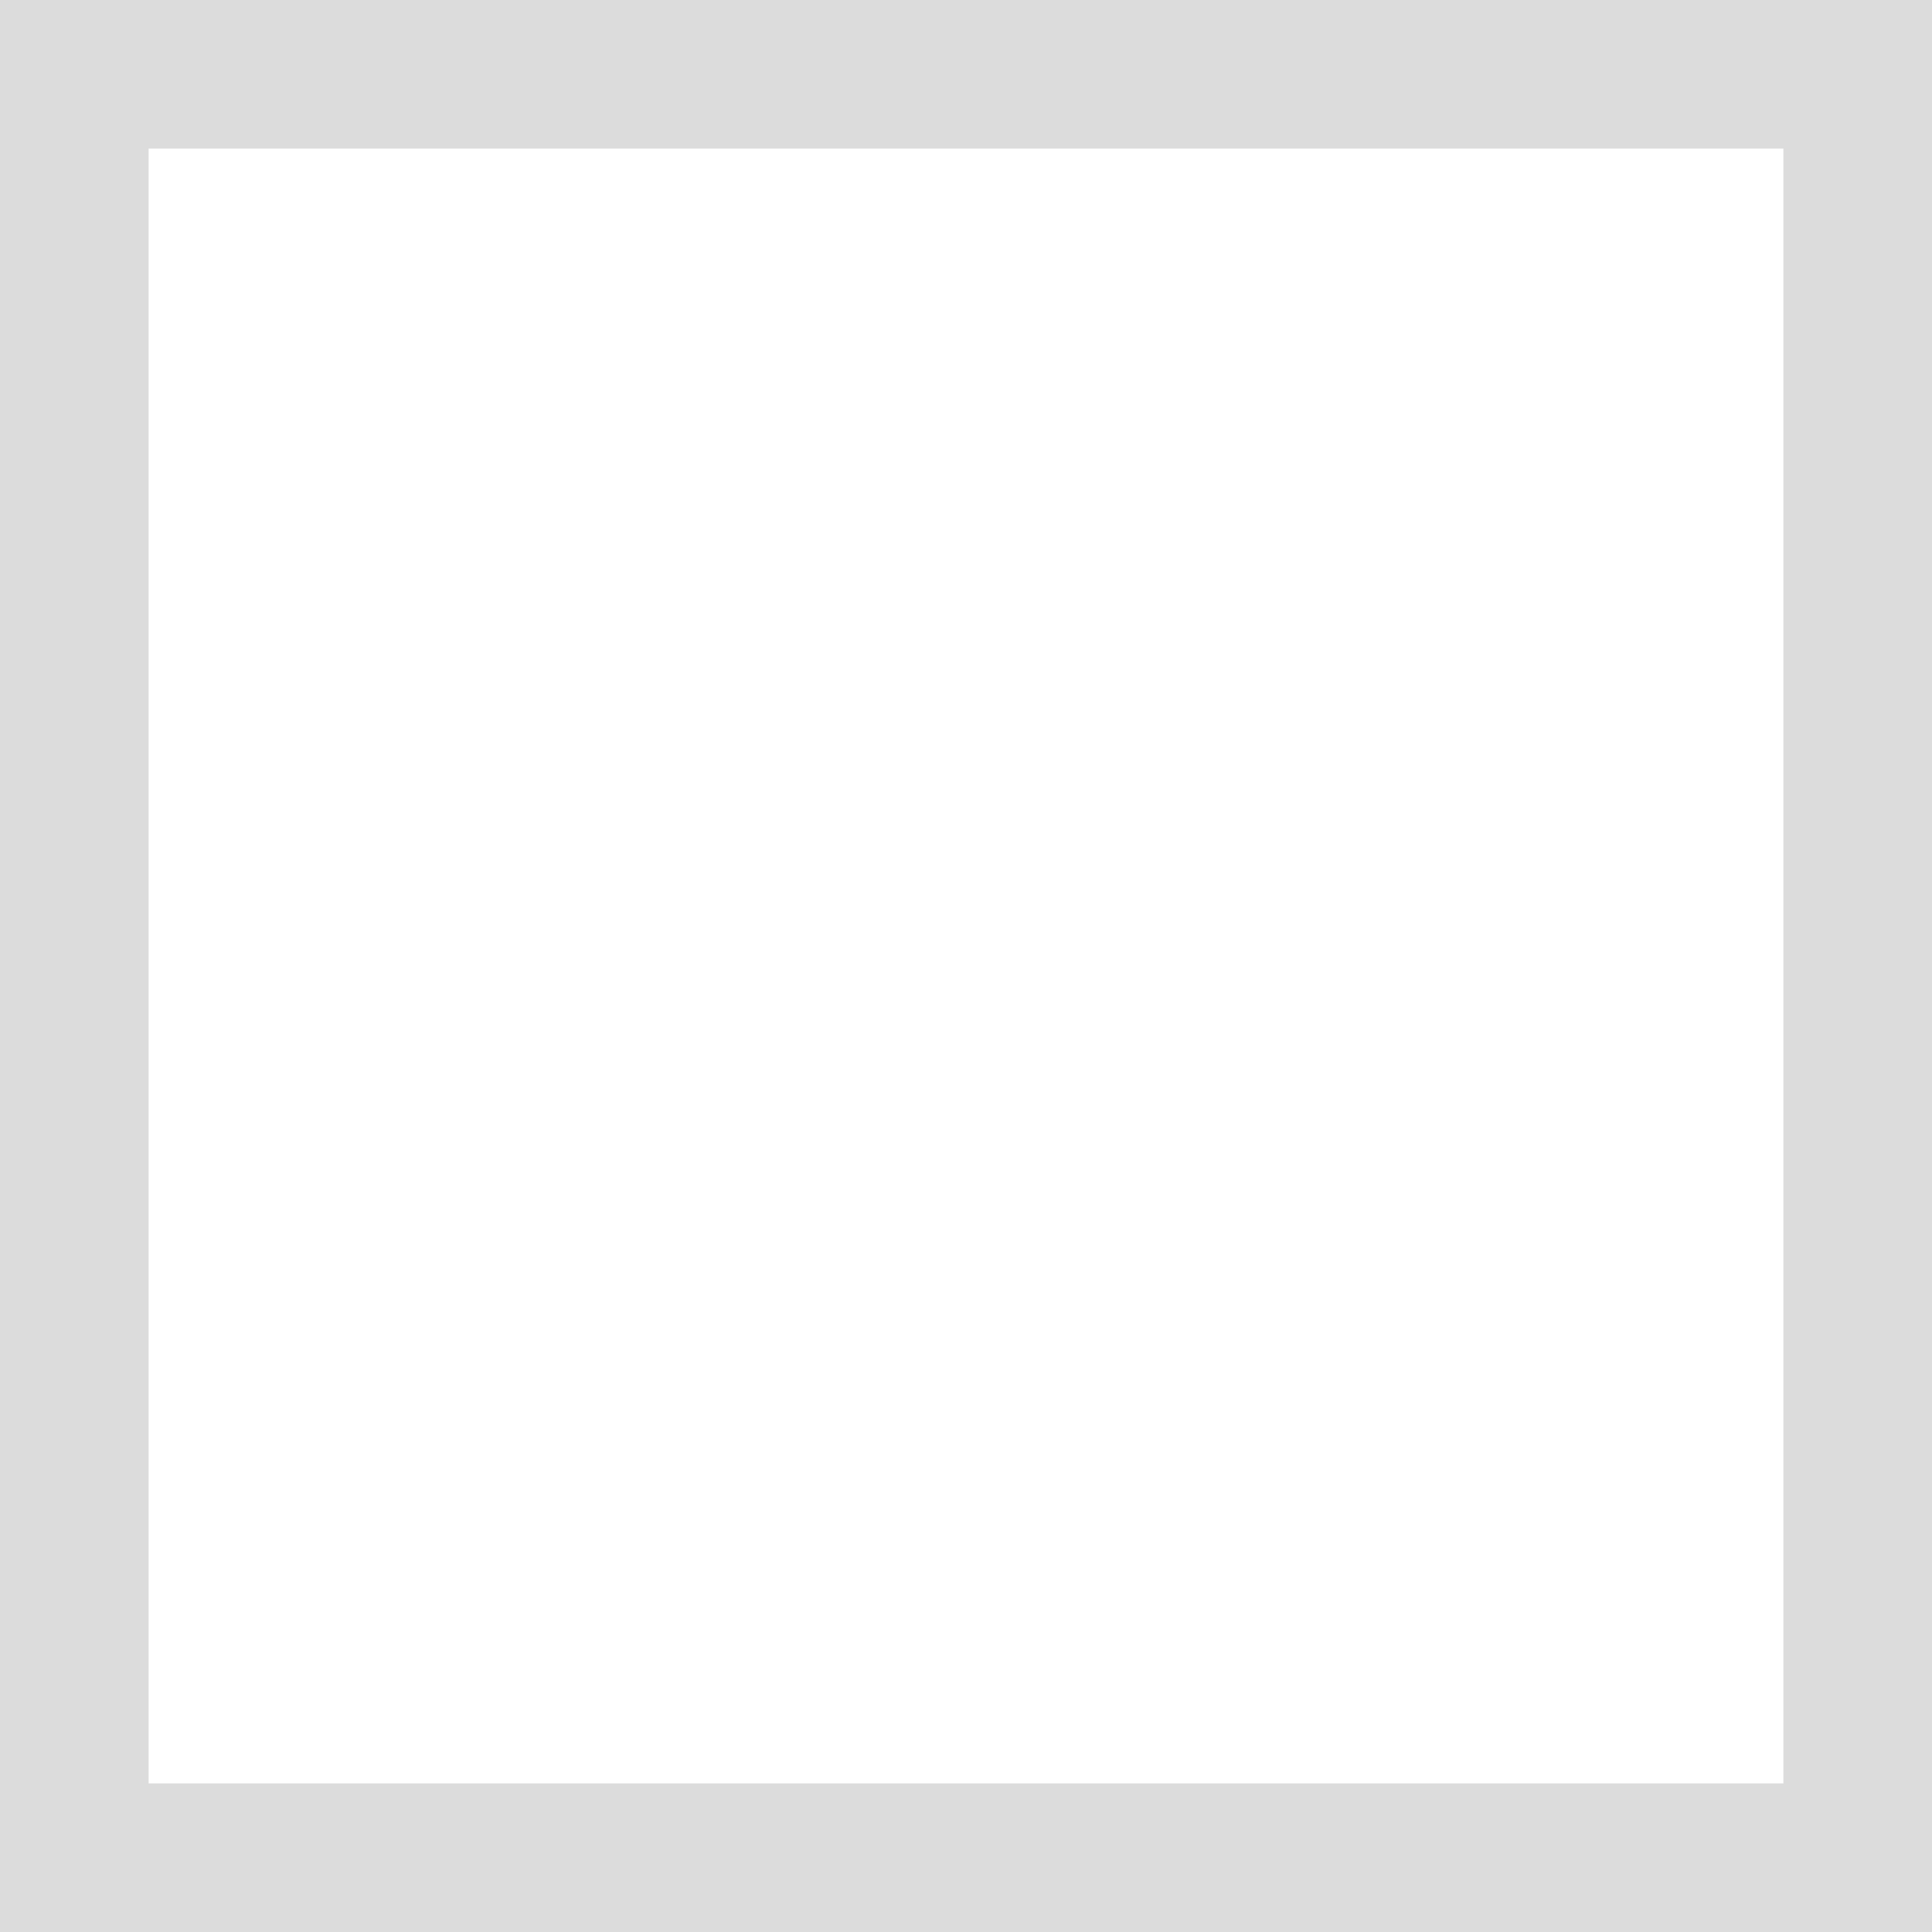
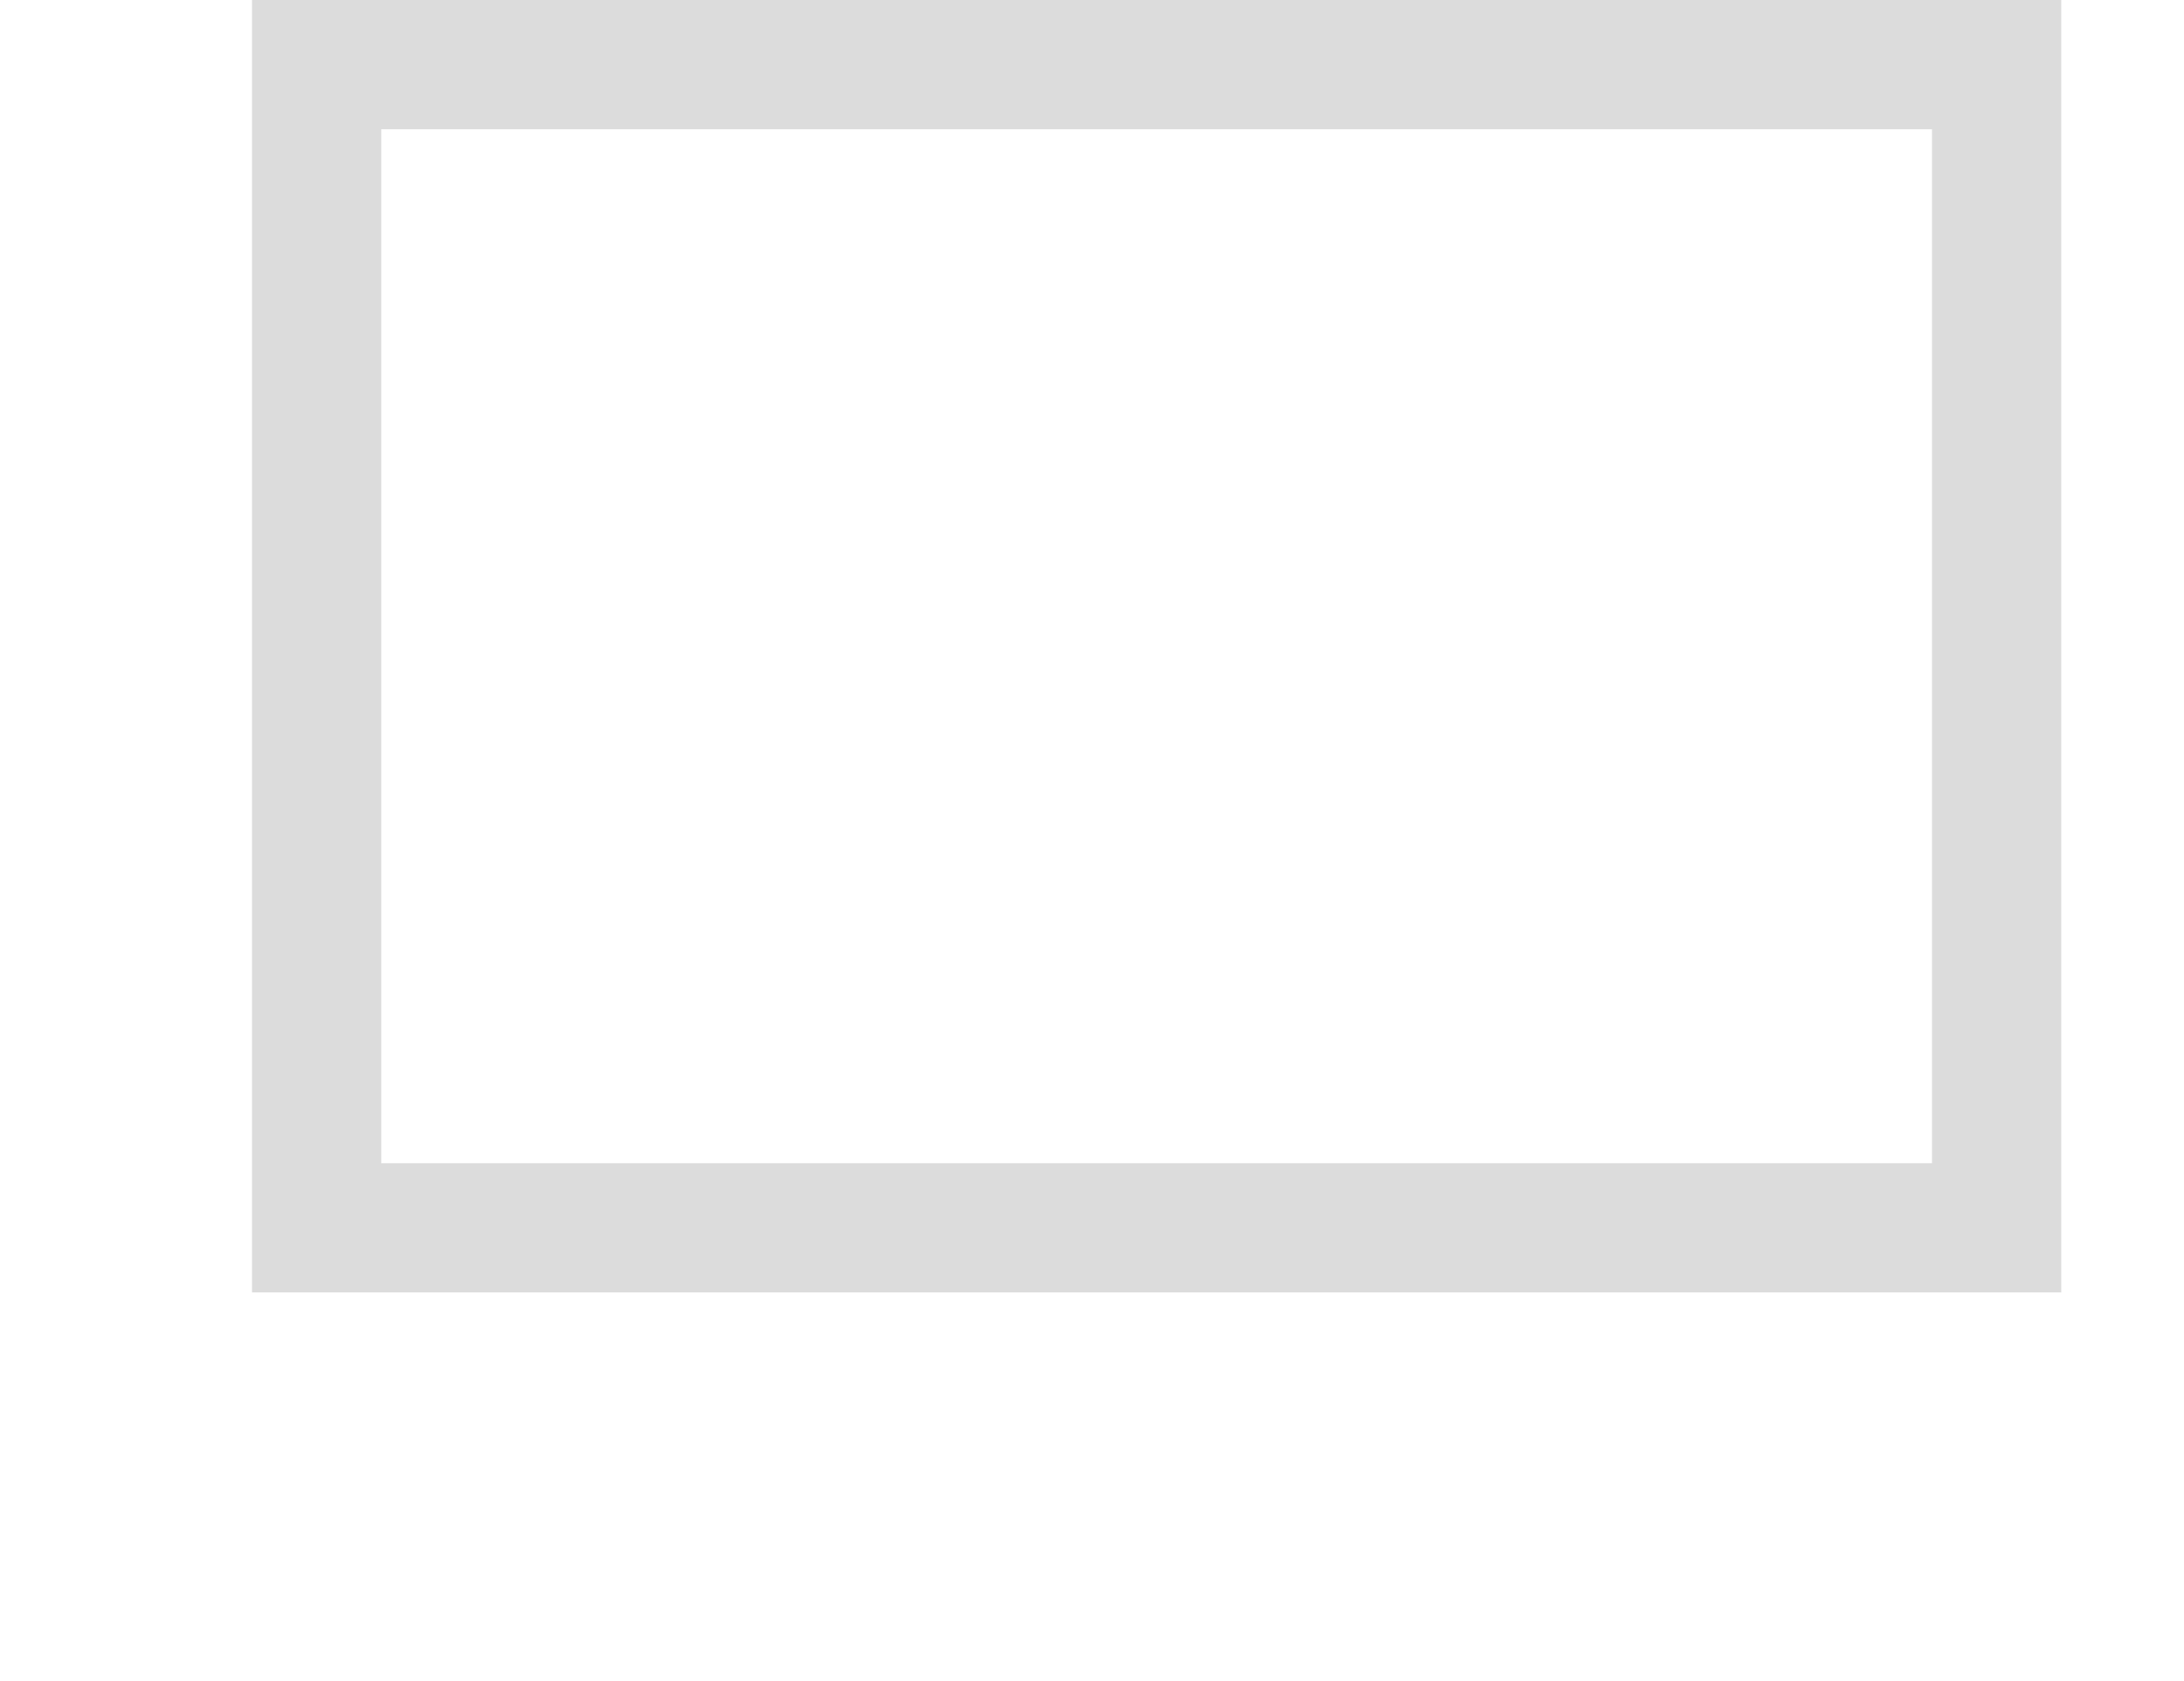
- <svg xmlns="http://www.w3.org/2000/svg" width="26" height="26" viewBox="0 0 26 26">
-   <rect x="1" y="1" width="24" height="24" stroke="#dcdcdc" fill="transparent" stroke-width="2" />
+ <svg xmlns="http://www.w3.org/2000/svg" width="26" height="20" viewBox="0 0 26 26">
+   <rect x="1" y="1" width="26" height="18" stroke="#dcdcdc" fill="transparent" stroke-width="2" />
</svg>
